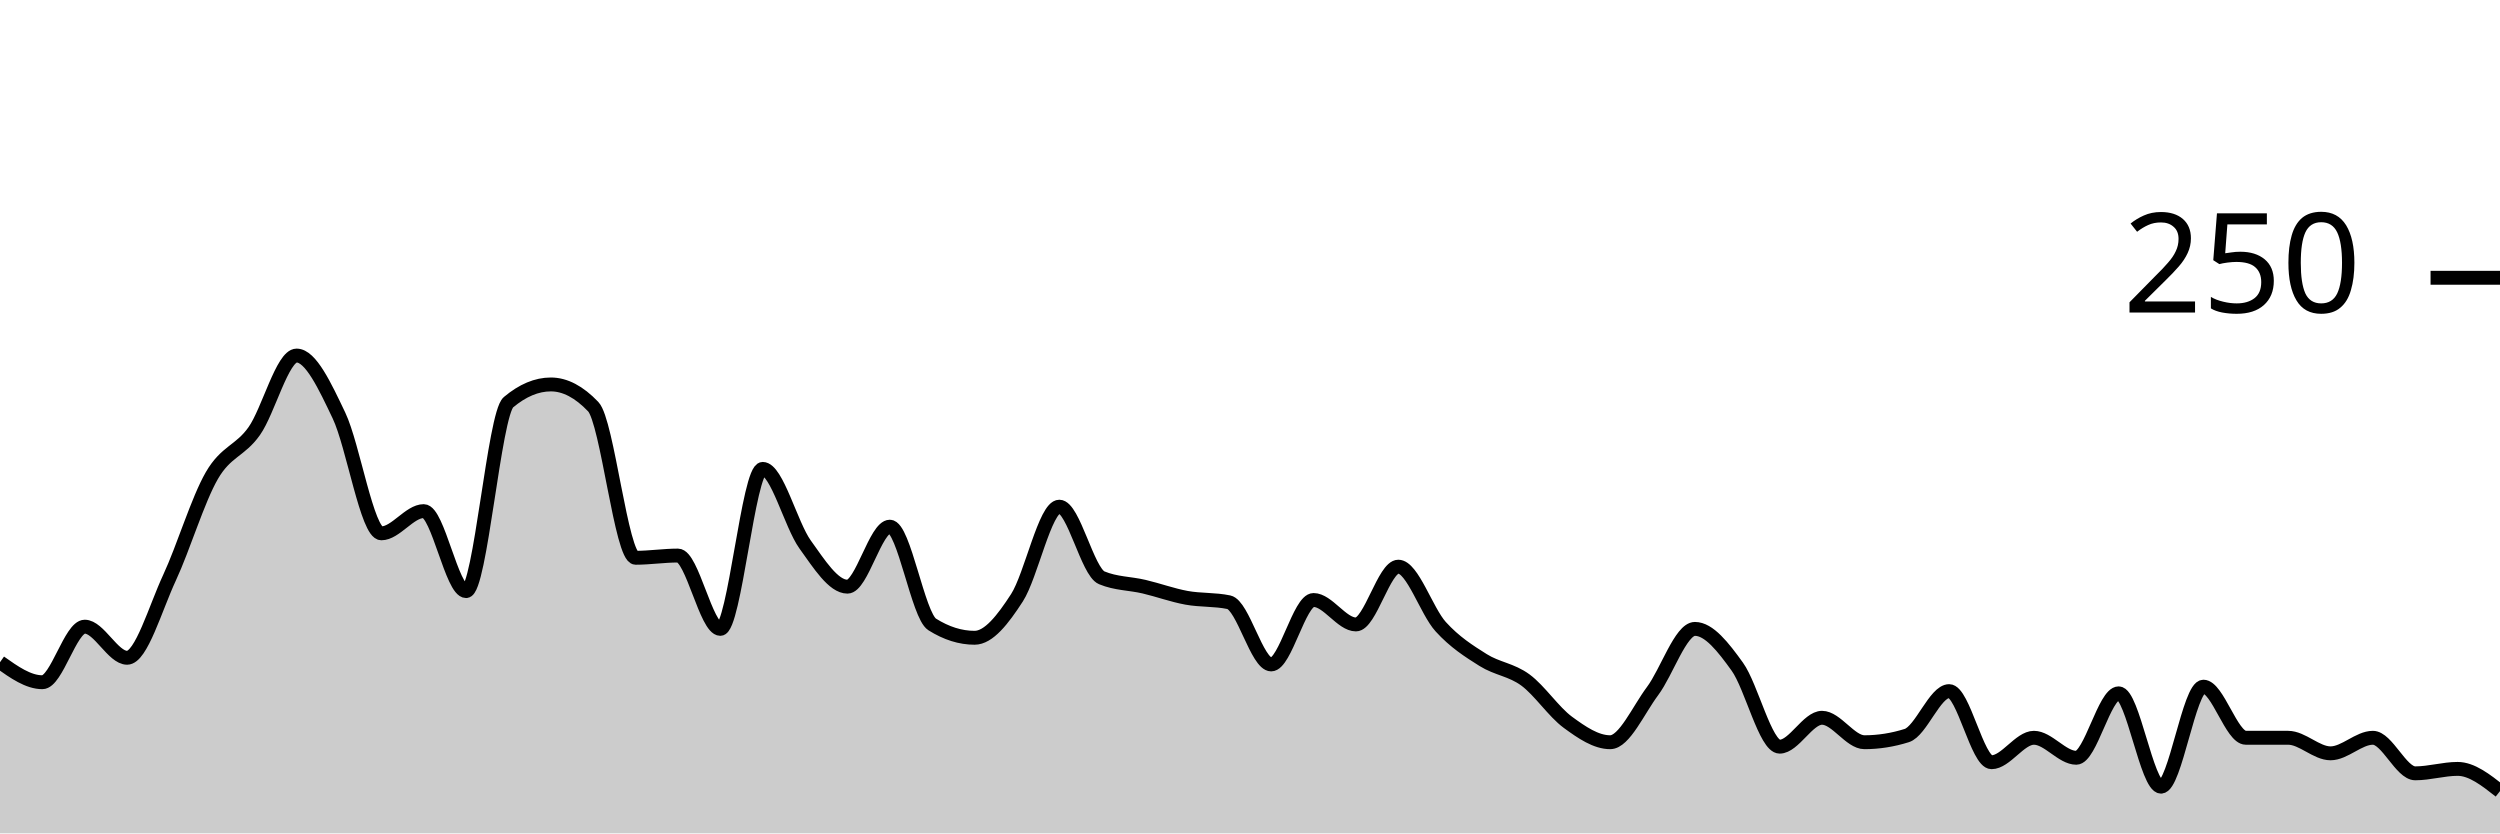
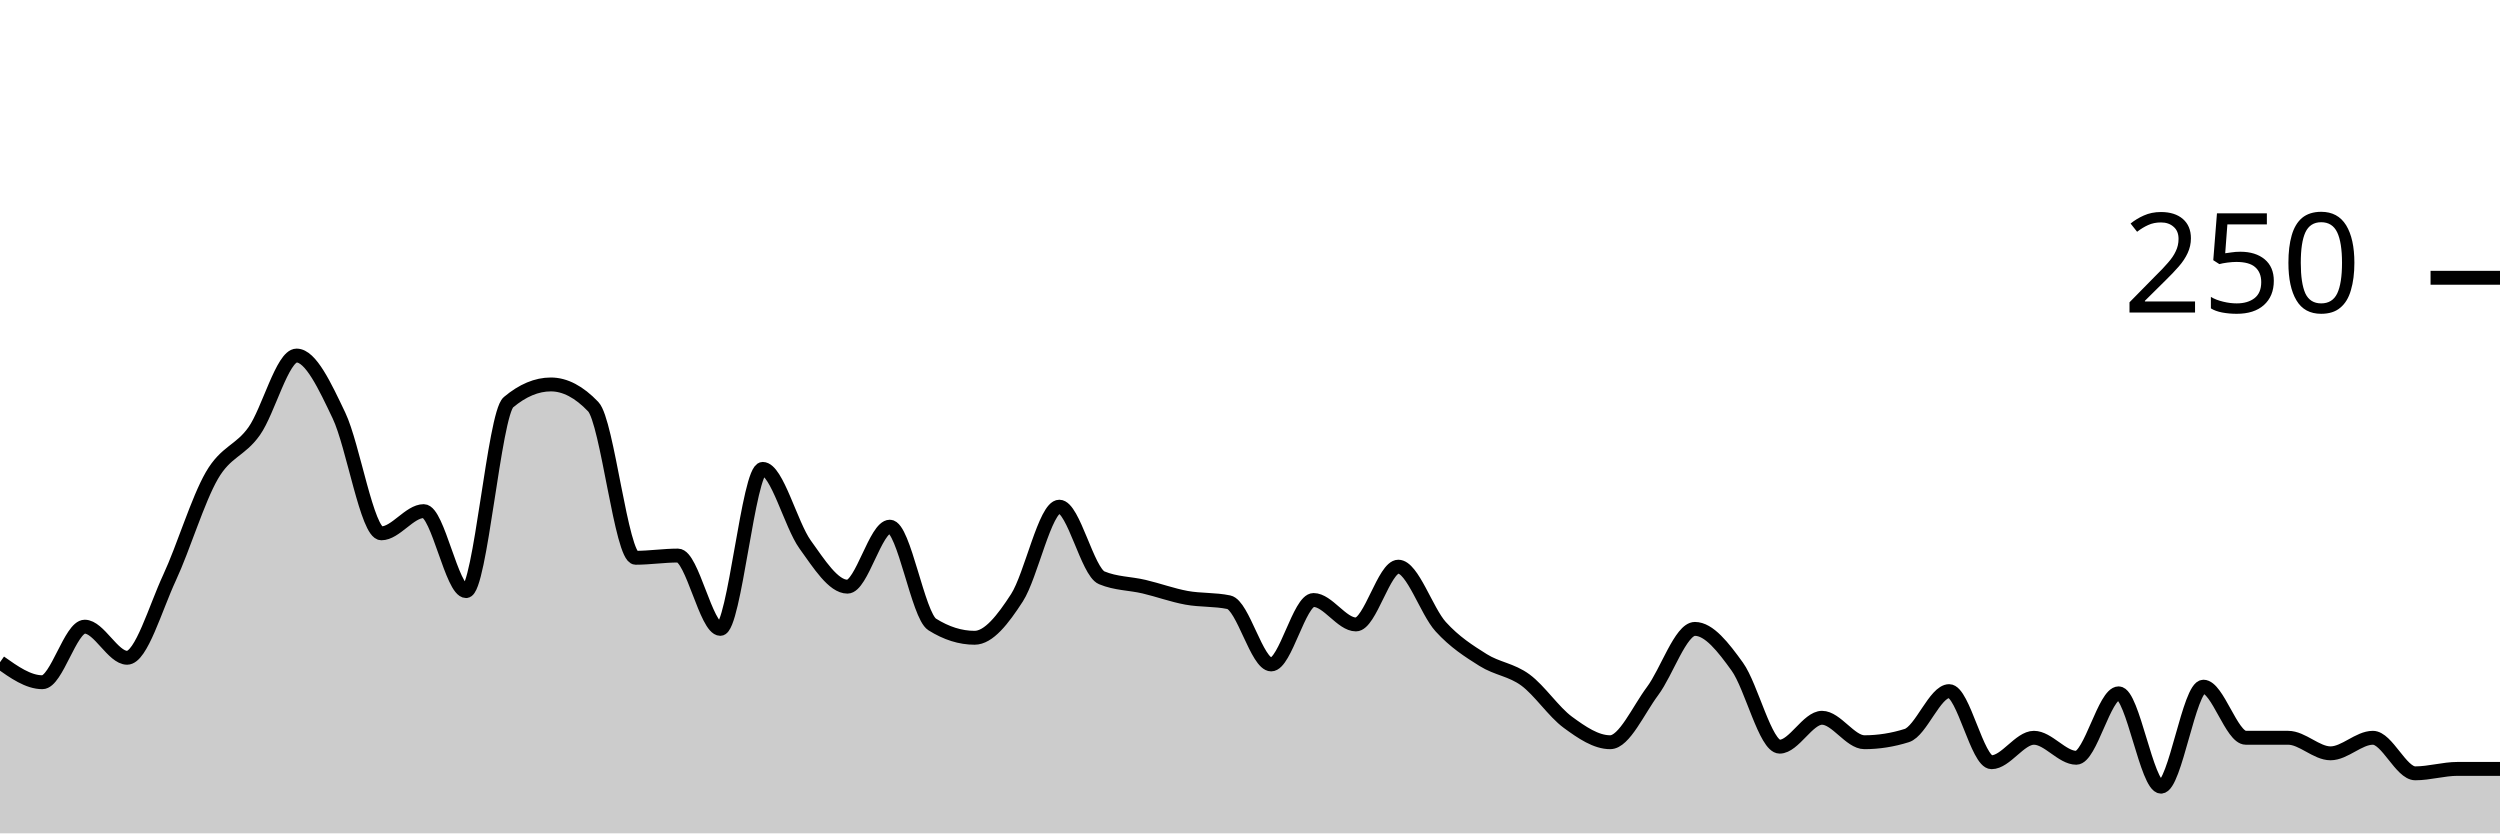
<svg xmlns="http://www.w3.org/2000/svg" viewBox="0 0 180 60">
  <g transform="translate(0,20)">
-     <path class="area" fill="rgba(0, 0, 0, 0.2)" d="M0,27.68C1.017,28.4,2.034,29.12,3.051,29.12C4.068,29.12,5.085,25.12,6.102,25.12C7.119,25.12,8.136,27.36,9.153,27.36C10.169,27.36,11.186,23.787,12.203,21.6C13.22,19.413,14.237,16,15.254,14.24C16.271,12.48,17.288,12.48,18.305,11.04C19.322,9.6,20.339,5.6,21.356,5.6C22.373,5.6,23.39,7.787,24.407,9.92C25.424,12.053,26.441,18.4,27.458,18.4C28.475,18.4,29.492,16.8,30.508,16.8C31.525,16.8,32.542,22.56,33.559,22.56C34.576,22.56,35.593,9.813,36.61,8.96C37.627,8.107,38.644,7.68,39.661,7.68C40.678,7.68,41.695,8.213,42.712,9.28C43.729,10.347,44.746,20.16,45.763,20.16C46.78,20.16,47.797,20,48.814,20C49.831,20,50.847,25.28,51.864,25.28C52.881,25.28,53.898,13.76,54.915,13.76C55.932,13.76,56.949,17.787,57.966,19.2C58.983,20.613,60,22.24,61.017,22.24C62.034,22.24,63.051,17.92,64.068,17.92C65.085,17.92,66.102,24.32,67.119,24.96C68.136,25.6,69.153,25.92,70.169,25.92C71.186,25.92,72.203,24.613,73.22,23.04C74.237,21.467,75.254,16.48,76.271,16.48C77.288,16.48,78.305,21.173,79.322,21.6C80.339,22.027,81.356,22,82.373,22.24C83.39,22.48,84.407,22.853,85.424,23.04C86.441,23.227,87.458,23.147,88.475,23.36C89.492,23.573,90.508,27.84,91.525,27.84C92.542,27.84,93.559,23.2,94.576,23.2C95.593,23.2,96.61,24.96,97.627,24.96C98.644,24.96,99.661,20.8,100.678,20.8C101.695,20.8,102.712,24,103.729,25.12C104.746,26.24,105.763,26.88,106.78,27.52C107.797,28.16,108.814,28.213,109.831,28.96C110.847,29.707,111.864,31.253,112.881,32C113.898,32.747,114.915,33.44,115.932,33.44C116.949,33.44,117.966,31.12,118.983,29.76C120,28.4,121.017,25.28,122.034,25.28C123.051,25.28,124.068,26.587,125.085,28C126.102,29.413,127.119,33.76,128.136,33.76C129.153,33.76,130.169,31.68,131.186,31.68C132.203,31.68,133.22,33.44,134.237,33.44C135.254,33.44,136.271,33.28,137.288,32.96C138.305,32.64,139.322,29.76,140.339,29.76C141.356,29.76,142.373,34.88,143.39,34.88C144.407,34.88,145.424,33.12,146.441,33.12C147.458,33.12,148.475,34.56,149.492,34.56C150.508,34.56,151.525,29.92,152.542,29.92C153.559,29.92,154.576,36.64,155.593,36.64C156.61,36.64,157.627,29.44,158.644,29.44C159.661,29.44,160.678,33.12,161.695,33.12C162.712,33.12,163.729,33.12,164.746,33.12C165.763,33.12,166.78,34.24,167.797,34.24C168.814,34.24,169.831,33.12,170.847,33.12C171.864,33.12,172.881,35.68,173.898,35.68C174.915,35.68,175.932,35.36,176.949,35.36C177.966,35.36,178.983,36.16,180,36.96L180,40C178.983,40,177.966,40,176.949,40C175.932,40,174.915,40,173.898,40C172.881,40,171.864,40,170.847,40C169.831,40,168.814,40,167.797,40C166.78,40,165.763,40,164.746,40C163.729,40,162.712,40,161.695,40C160.678,40,159.661,40,158.644,40C157.627,40,156.61,40,155.593,40C154.576,40,153.559,40,152.542,40C151.525,40,150.508,40,149.492,40C148.475,40,147.458,40,146.441,40C145.424,40,144.407,40,143.39,40C142.373,40,141.356,40,140.339,40C139.322,40,138.305,40,137.288,40C136.271,40,135.254,40,134.237,40C133.22,40,132.203,40,131.186,40C130.169,40,129.153,40,128.136,40C127.119,40,126.102,40,125.085,40C124.068,40,123.051,40,122.034,40C121.017,40,120,40,118.983,40C117.966,40,116.949,40,115.932,40C114.915,40,113.898,40,112.881,40C111.864,40,110.847,40,109.831,40C108.814,40,107.797,40,106.78,40C105.763,40,104.746,40,103.729,40C102.712,40,101.695,40,100.678,40C99.661,40,98.644,40,97.627,40C96.61,40,95.593,40,94.576,40C93.559,40,92.542,40,91.525,40C90.508,40,89.492,40,88.475,40C87.458,40,86.441,40,85.424,40C84.407,40,83.39,40,82.373,40C81.356,40,80.339,40,79.322,40C78.305,40,77.288,40,76.271,40C75.254,40,74.237,40,73.22,40C72.203,40,71.186,40,70.169,40C69.153,40,68.136,40,67.119,40C66.102,40,65.085,40,64.068,40C63.051,40,62.034,40,61.017,40C60,40,58.983,40,57.966,40C56.949,40,55.932,40,54.915,40C53.898,40,52.881,40,51.864,40C50.847,40,49.831,40,48.814,40C47.797,40,46.78,40,45.763,40C44.746,40,43.729,40,42.712,40C41.695,40,40.678,40,39.661,40C38.644,40,37.627,40,36.61,40C35.593,40,34.576,40,33.559,40C32.542,40,31.525,40,30.508,40C29.492,40,28.475,40,27.458,40C26.441,40,25.424,40,24.407,40C23.39,40,22.373,40,21.356,40C20.339,40,19.322,40,18.305,40C17.288,40,16.271,40,15.254,40C14.237,40,13.22,40,12.203,40C11.186,40,10.169,40,9.153,40C8.136,40,7.119,40,6.102,40C5.085,40,4.068,40,3.051,40C2.034,40,1.017,40,0,40Z" />
-     <path class="line" stroke="black" fill="none" d="M0,27.68C1.017,28.4,2.034,29.12,3.051,29.12C4.068,29.12,5.085,25.12,6.102,25.12C7.119,25.12,8.136,27.36,9.153,27.36C10.169,27.36,11.186,23.787,12.203,21.6C13.22,19.413,14.237,16,15.254,14.24C16.271,12.48,17.288,12.48,18.305,11.04C19.322,9.6,20.339,5.6,21.356,5.6C22.373,5.6,23.39,7.787,24.407,9.92C25.424,12.053,26.441,18.4,27.458,18.4C28.475,18.4,29.492,16.8,30.508,16.8C31.525,16.8,32.542,22.56,33.559,22.56C34.576,22.56,35.593,9.813,36.61,8.96C37.627,8.107,38.644,7.68,39.661,7.68C40.678,7.68,41.695,8.213,42.712,9.28C43.729,10.347,44.746,20.16,45.763,20.16C46.78,20.16,47.797,20,48.814,20C49.831,20,50.847,25.28,51.864,25.28C52.881,25.28,53.898,13.76,54.915,13.76C55.932,13.76,56.949,17.787,57.966,19.2C58.983,20.613,60,22.24,61.017,22.24C62.034,22.24,63.051,17.92,64.068,17.92C65.085,17.92,66.102,24.32,67.119,24.96C68.136,25.6,69.153,25.92,70.169,25.92C71.186,25.92,72.203,24.613,73.22,23.04C74.237,21.467,75.254,16.48,76.271,16.48C77.288,16.48,78.305,21.173,79.322,21.6C80.339,22.027,81.356,22,82.373,22.24C83.39,22.48,84.407,22.853,85.424,23.04C86.441,23.227,87.458,23.147,88.475,23.36C89.492,23.573,90.508,27.84,91.525,27.84C92.542,27.84,93.559,23.2,94.576,23.2C95.593,23.2,96.61,24.96,97.627,24.96C98.644,24.96,99.661,20.8,100.678,20.8C101.695,20.8,102.712,24,103.729,25.12C104.746,26.24,105.763,26.88,106.78,27.52C107.797,28.16,108.814,28.213,109.831,28.96C110.847,29.707,111.864,31.253,112.881,32C113.898,32.747,114.915,33.44,115.932,33.44C116.949,33.44,117.966,31.12,118.983,29.76C120,28.4,121.017,25.28,122.034,25.28C123.051,25.28,124.068,26.587,125.085,28C126.102,29.413,127.119,33.76,128.136,33.76C129.153,33.76,130.169,31.68,131.186,31.68C132.203,31.68,133.22,33.44,134.237,33.44C135.254,33.44,136.271,33.28,137.288,32.96C138.305,32.64,139.322,29.76,140.339,29.76C141.356,29.76,142.373,34.88,143.39,34.88C144.407,34.88,145.424,33.12,146.441,33.12C147.458,33.12,148.475,34.56,149.492,34.56C150.508,34.56,151.525,29.92,152.542,29.92C153.559,29.92,154.576,36.64,155.593,36.64C156.61,36.64,157.627,29.44,158.644,29.44C159.661,29.44,160.678,33.12,161.695,33.12C162.712,33.12,163.729,33.12,164.746,33.12C165.763,33.12,166.78,34.24,167.797,34.24C168.814,34.24,169.831,33.12,170.847,33.12C171.864,33.12,172.881,35.68,173.898,35.68C174.915,35.68,175.932,35.36,176.949,35.36C177.966,35.36,178.983,36.16,180,36.96" />
+     <path class="area" fill="rgba(0, 0, 0, 0.2)" d="M0,27.68C1.017,28.4,2.034,29.12,3.051,29.12C4.068,29.12,5.085,25.12,6.102,25.12C7.119,25.12,8.136,27.36,9.153,27.36C10.169,27.36,11.186,23.787,12.203,21.6C13.22,19.413,14.237,16,15.254,14.24C16.271,12.48,17.288,12.48,18.305,11.04C19.322,9.6,20.339,5.6,21.356,5.6C22.373,5.6,23.39,7.787,24.407,9.92C25.424,12.053,26.441,18.4,27.458,18.4C28.475,18.4,29.492,16.8,30.508,16.8C31.525,16.8,32.542,22.56,33.559,22.56C34.576,22.56,35.593,9.813,36.61,8.96C37.627,8.107,38.644,7.68,39.661,7.68C40.678,7.68,41.695,8.213,42.712,9.28C43.729,10.347,44.746,20.16,45.763,20.16C46.78,20.16,47.797,20,48.814,20C49.831,20,50.847,25.28,51.864,25.28C52.881,25.28,53.898,13.76,54.915,13.76C55.932,13.76,56.949,17.787,57.966,19.2C58.983,20.613,60,22.24,61.017,22.24C62.034,22.24,63.051,17.92,64.068,17.92C65.085,17.92,66.102,24.32,67.119,24.96C68.136,25.6,69.153,25.92,70.169,25.92C71.186,25.92,72.203,24.613,73.22,23.04C74.237,21.467,75.254,16.48,76.271,16.48C77.288,16.48,78.305,21.173,79.322,21.6C80.339,22.027,81.356,22,82.373,22.24C83.39,22.48,84.407,22.853,85.424,23.04C86.441,23.227,87.458,23.147,88.475,23.36C89.492,23.573,90.508,27.84,91.525,27.84C92.542,27.84,93.559,23.2,94.576,23.2C95.593,23.2,96.61,24.96,97.627,24.96C98.644,24.96,99.661,20.8,100.678,20.8C101.695,20.8,102.712,24,103.729,25.12C104.746,26.24,105.763,26.88,106.78,27.52C107.797,28.16,108.814,28.213,109.831,28.96C110.847,29.707,111.864,31.253,112.881,32C113.898,32.747,114.915,33.44,115.932,33.44C116.949,33.44,117.966,31.12,118.983,29.76C120,28.4,121.017,25.28,122.034,25.28C123.051,25.28,124.068,26.587,125.085,28C126.102,29.413,127.119,33.76,128.136,33.76C129.153,33.76,130.169,31.68,131.186,31.68C132.203,31.68,133.22,33.44,134.237,33.44C135.254,33.44,136.271,33.28,137.288,32.96C138.305,32.64,139.322,29.76,140.339,29.76C141.356,29.76,142.373,34.88,143.39,34.88C144.407,34.88,145.424,33.12,146.441,33.12C147.458,33.12,148.475,34.56,149.492,34.56C150.508,34.56,151.525,29.92,152.542,29.92C153.559,29.92,154.576,36.64,155.593,36.64C156.61,36.64,157.627,29.44,158.644,29.44C159.661,29.44,160.678,33.12,161.695,33.12C162.712,33.12,163.729,33.12,164.746,33.12C165.763,33.12,166.78,34.24,167.797,34.24C168.814,34.24,169.831,33.12,170.847,33.12C171.864,33.12,172.881,35.68,173.898,35.68C174.915,35.68,175.932,35.36,176.949,35.36C177.966,35.36,178.983,35.36,180,35.36L180,40C178.983,40,177.966,40,176.949,40C175.932,40,174.915,40,173.898,40C172.881,40,171.864,40,170.847,40C169.831,40,168.814,40,167.797,40C166.78,40,165.763,40,164.746,40C163.729,40,162.712,40,161.695,40C160.678,40,159.661,40,158.644,40C157.627,40,156.61,40,155.593,40C154.576,40,153.559,40,152.542,40C151.525,40,150.508,40,149.492,40C148.475,40,147.458,40,146.441,40C145.424,40,144.407,40,143.39,40C142.373,40,141.356,40,140.339,40C139.322,40,138.305,40,137.288,40C136.271,40,135.254,40,134.237,40C133.22,40,132.203,40,131.186,40C130.169,40,129.153,40,128.136,40C127.119,40,126.102,40,125.085,40C124.068,40,123.051,40,122.034,40C121.017,40,120,40,118.983,40C117.966,40,116.949,40,115.932,40C114.915,40,113.898,40,112.881,40C111.864,40,110.847,40,109.831,40C108.814,40,107.797,40,106.78,40C105.763,40,104.746,40,103.729,40C102.712,40,101.695,40,100.678,40C99.661,40,98.644,40,97.627,40C96.61,40,95.593,40,94.576,40C93.559,40,92.542,40,91.525,40C90.508,40,89.492,40,88.475,40C87.458,40,86.441,40,85.424,40C84.407,40,83.39,40,82.373,40C81.356,40,80.339,40,79.322,40C78.305,40,77.288,40,76.271,40C75.254,40,74.237,40,73.22,40C72.203,40,71.186,40,70.169,40C69.153,40,68.136,40,67.119,40C66.102,40,65.085,40,64.068,40C63.051,40,62.034,40,61.017,40C60,40,58.983,40,57.966,40C56.949,40,55.932,40,54.915,40C53.898,40,52.881,40,51.864,40C50.847,40,49.831,40,48.814,40C47.797,40,46.78,40,45.763,40C44.746,40,43.729,40,42.712,40C41.695,40,40.678,40,39.661,40C38.644,40,37.627,40,36.61,40C35.593,40,34.576,40,33.559,40C32.542,40,31.525,40,30.508,40C29.492,40,28.475,40,27.458,40C26.441,40,25.424,40,24.407,40C23.39,40,22.373,40,21.356,40C20.339,40,19.322,40,18.305,40C17.288,40,16.271,40,15.254,40C14.237,40,13.22,40,12.203,40C11.186,40,10.169,40,9.153,40C8.136,40,7.119,40,6.102,40C5.085,40,4.068,40,3.051,40C2.034,40,1.017,40,0,40Z" />
+     <path class="line" stroke="black" fill="none" d="M0,27.68C1.017,28.4,2.034,29.12,3.051,29.12C4.068,29.12,5.085,25.12,6.102,25.12C7.119,25.12,8.136,27.36,9.153,27.36C10.169,27.36,11.186,23.787,12.203,21.6C13.22,19.413,14.237,16,15.254,14.24C16.271,12.48,17.288,12.48,18.305,11.04C19.322,9.6,20.339,5.6,21.356,5.6C22.373,5.6,23.39,7.787,24.407,9.92C25.424,12.053,26.441,18.4,27.458,18.4C28.475,18.4,29.492,16.8,30.508,16.8C31.525,16.8,32.542,22.56,33.559,22.56C34.576,22.56,35.593,9.813,36.61,8.96C37.627,8.107,38.644,7.68,39.661,7.68C40.678,7.68,41.695,8.213,42.712,9.28C43.729,10.347,44.746,20.16,45.763,20.16C46.78,20.16,47.797,20,48.814,20C49.831,20,50.847,25.28,51.864,25.28C52.881,25.28,53.898,13.76,54.915,13.76C55.932,13.76,56.949,17.787,57.966,19.2C58.983,20.613,60,22.24,61.017,22.24C62.034,22.24,63.051,17.92,64.068,17.92C65.085,17.92,66.102,24.32,67.119,24.96C68.136,25.6,69.153,25.92,70.169,25.92C71.186,25.92,72.203,24.613,73.22,23.04C74.237,21.467,75.254,16.48,76.271,16.48C77.288,16.48,78.305,21.173,79.322,21.6C80.339,22.027,81.356,22,82.373,22.24C83.39,22.48,84.407,22.853,85.424,23.04C86.441,23.227,87.458,23.147,88.475,23.36C89.492,23.573,90.508,27.84,91.525,27.84C92.542,27.84,93.559,23.2,94.576,23.2C95.593,23.2,96.61,24.96,97.627,24.96C98.644,24.96,99.661,20.8,100.678,20.8C101.695,20.8,102.712,24,103.729,25.12C104.746,26.24,105.763,26.88,106.78,27.52C107.797,28.16,108.814,28.213,109.831,28.96C110.847,29.707,111.864,31.253,112.881,32C113.898,32.747,114.915,33.44,115.932,33.44C116.949,33.44,117.966,31.12,118.983,29.76C120,28.4,121.017,25.28,122.034,25.28C123.051,25.28,124.068,26.587,125.085,28C126.102,29.413,127.119,33.76,128.136,33.76C129.153,33.76,130.169,31.68,131.186,31.68C132.203,31.68,133.22,33.44,134.237,33.44C135.254,33.44,136.271,33.28,137.288,32.96C138.305,32.64,139.322,29.76,140.339,29.76C141.356,29.76,142.373,34.88,143.39,34.88C144.407,34.88,145.424,33.12,146.441,33.12C147.458,33.12,148.475,34.56,149.492,34.56C150.508,34.56,151.525,29.92,152.542,29.92C153.559,29.92,154.576,36.64,155.593,36.64C156.61,36.64,157.627,29.44,158.644,29.44C159.661,29.44,160.678,33.12,161.695,33.12C162.712,33.12,163.729,33.12,164.746,33.12C165.763,33.12,166.78,34.24,167.797,34.24C168.814,34.24,169.831,33.12,170.847,33.12C171.864,33.12,172.881,35.68,173.898,35.68C174.915,35.68,175.932,35.36,176.949,35.36C177.966,35.36,178.983,35.36,180,35.36" />
    <path class="axis-ceiling" stroke-width="1" stroke="black" fill="none" d="M175,0L180,0" />
    <text class="axis-ceiling-label" font-family="sans-serif" text-anchor="end" font-size="10px" x="170" y="2.5">250</text>
  </g>
</svg>
